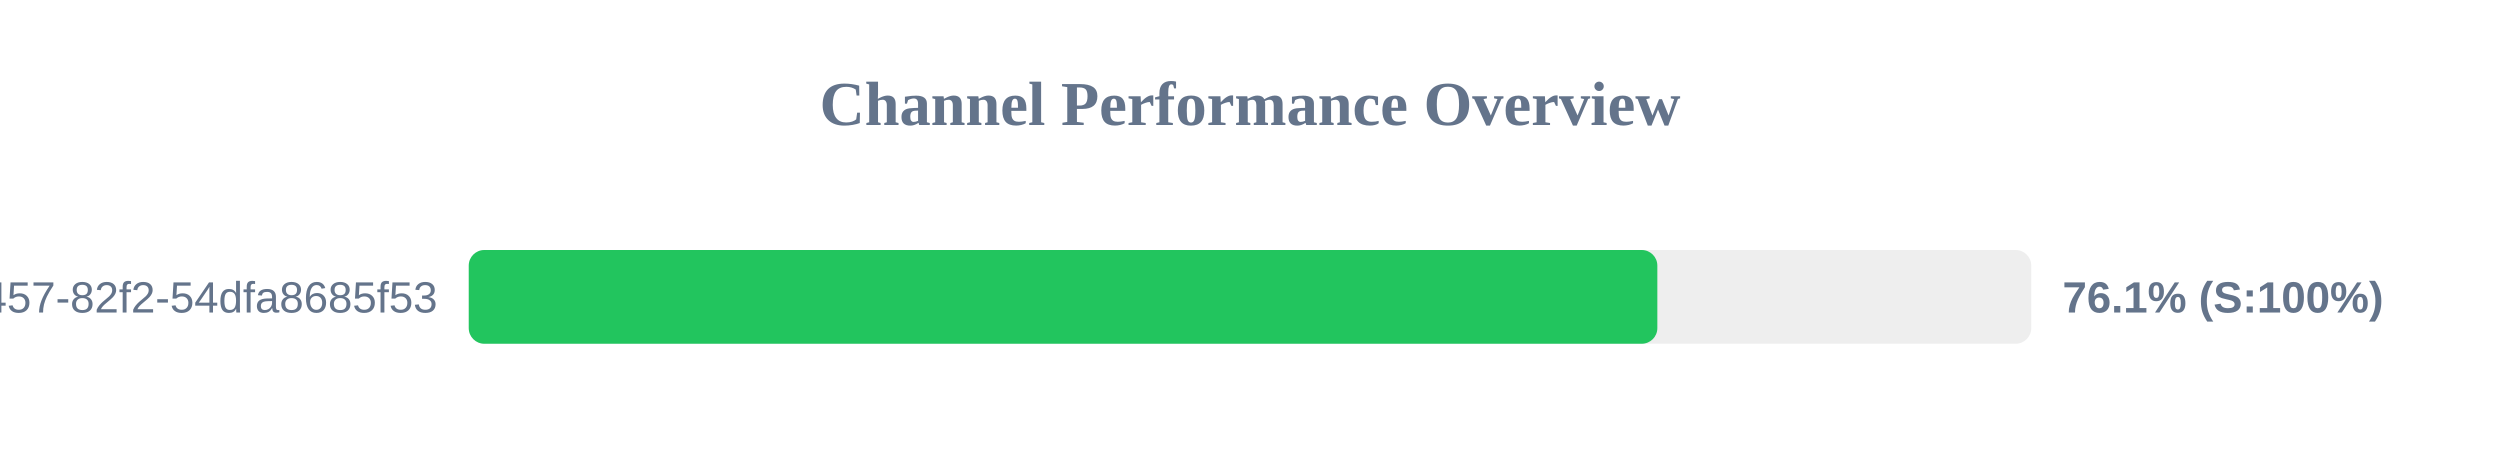
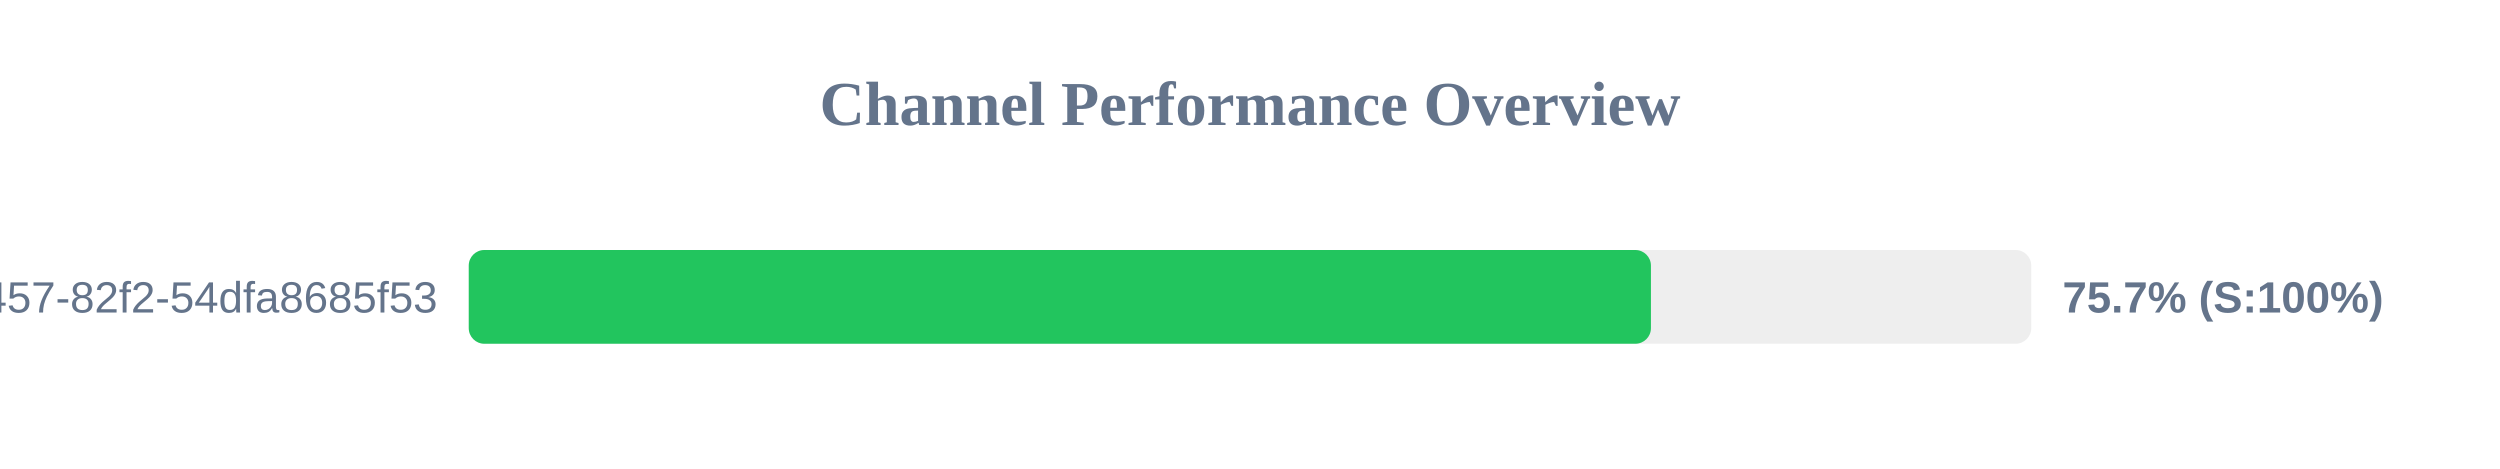
<svg xmlns="http://www.w3.org/2000/svg" width="800" height="150" version="1.1">
  <style>
        .row { font: 14px Arial; fill: #64748b; }
        .score { font: bold 14px Arial; fill: #64748b; }
    </style>
  <text x="400" y="40" text-anchor="middle" font-size="20px" font-weight="bold" fill="#64748b">Channel Performance Overview</text>
  <rect x="150" y="80" width="500" height="30" fill="#eee" rx="5" />
-   <rect x="150" y="80" width="380.35" height="30" fill="#22c55e" rx="5" />
+   <rect x="150" y="80" width="378.3" height="30" fill="#22c55e" rx="5" />
  <text x="140" y="100" text-anchor="end" class="row">?uuid=413c8b50-96bf-4457-82f2-54dfa8685f53</text>
-   <text x="660" y="100" text-anchor="start" class="score">76.1% (S:100%)</text>
+   <text x="660" y="100" text-anchor="start" class="score">75.7% (S:100%)</text>
</svg>
